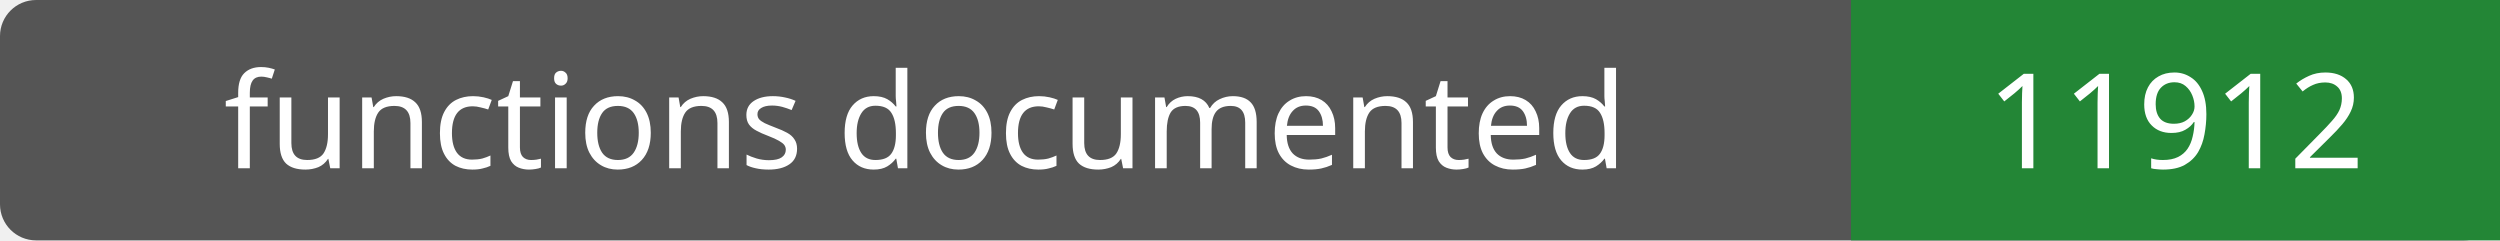
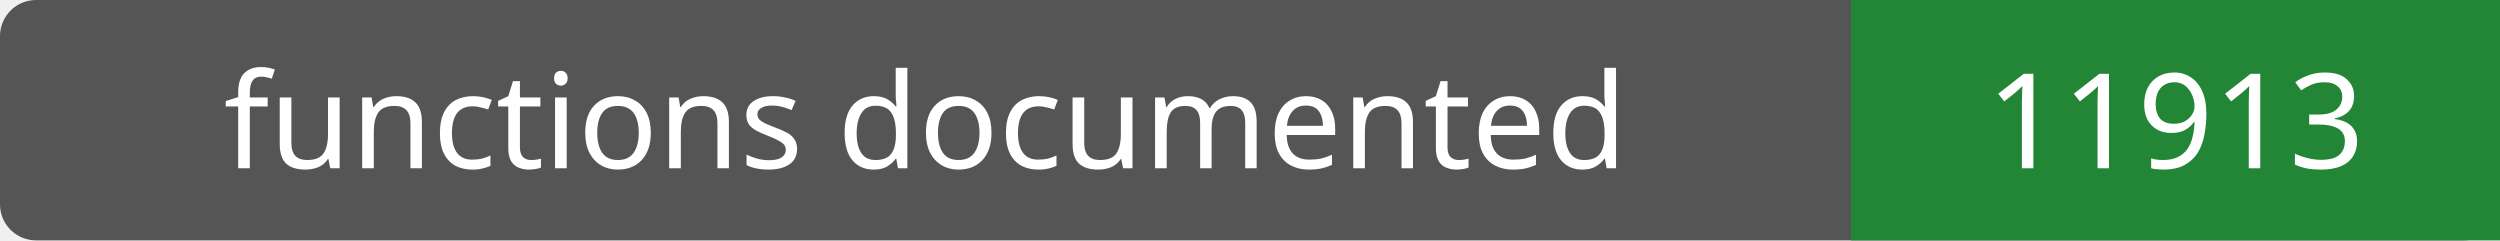
- <svg xmlns="http://www.w3.org/2000/svg" width="208" height="20" role="img" aria-label="functions documented: 11912">
+ <svg xmlns="http://www.w3.org/2000/svg" width="208" height="20" role="img" aria-label="functions documented: 11913">
  <rect width="208" height="20" rx="3" fill="#555" />
  <path fill="#238636" d="M154 0h54v20H154z" />
  <g fill="#fff" text-anchor="middle" font-family="Verdana,sans-serif" font-size="11">
    <text x="77.0" y="14">functions documented</text>
-     <text x="181.0" y="14">11912</text>
+     <text x="181.0" y="14">11913</text>
  </g>
</svg>
